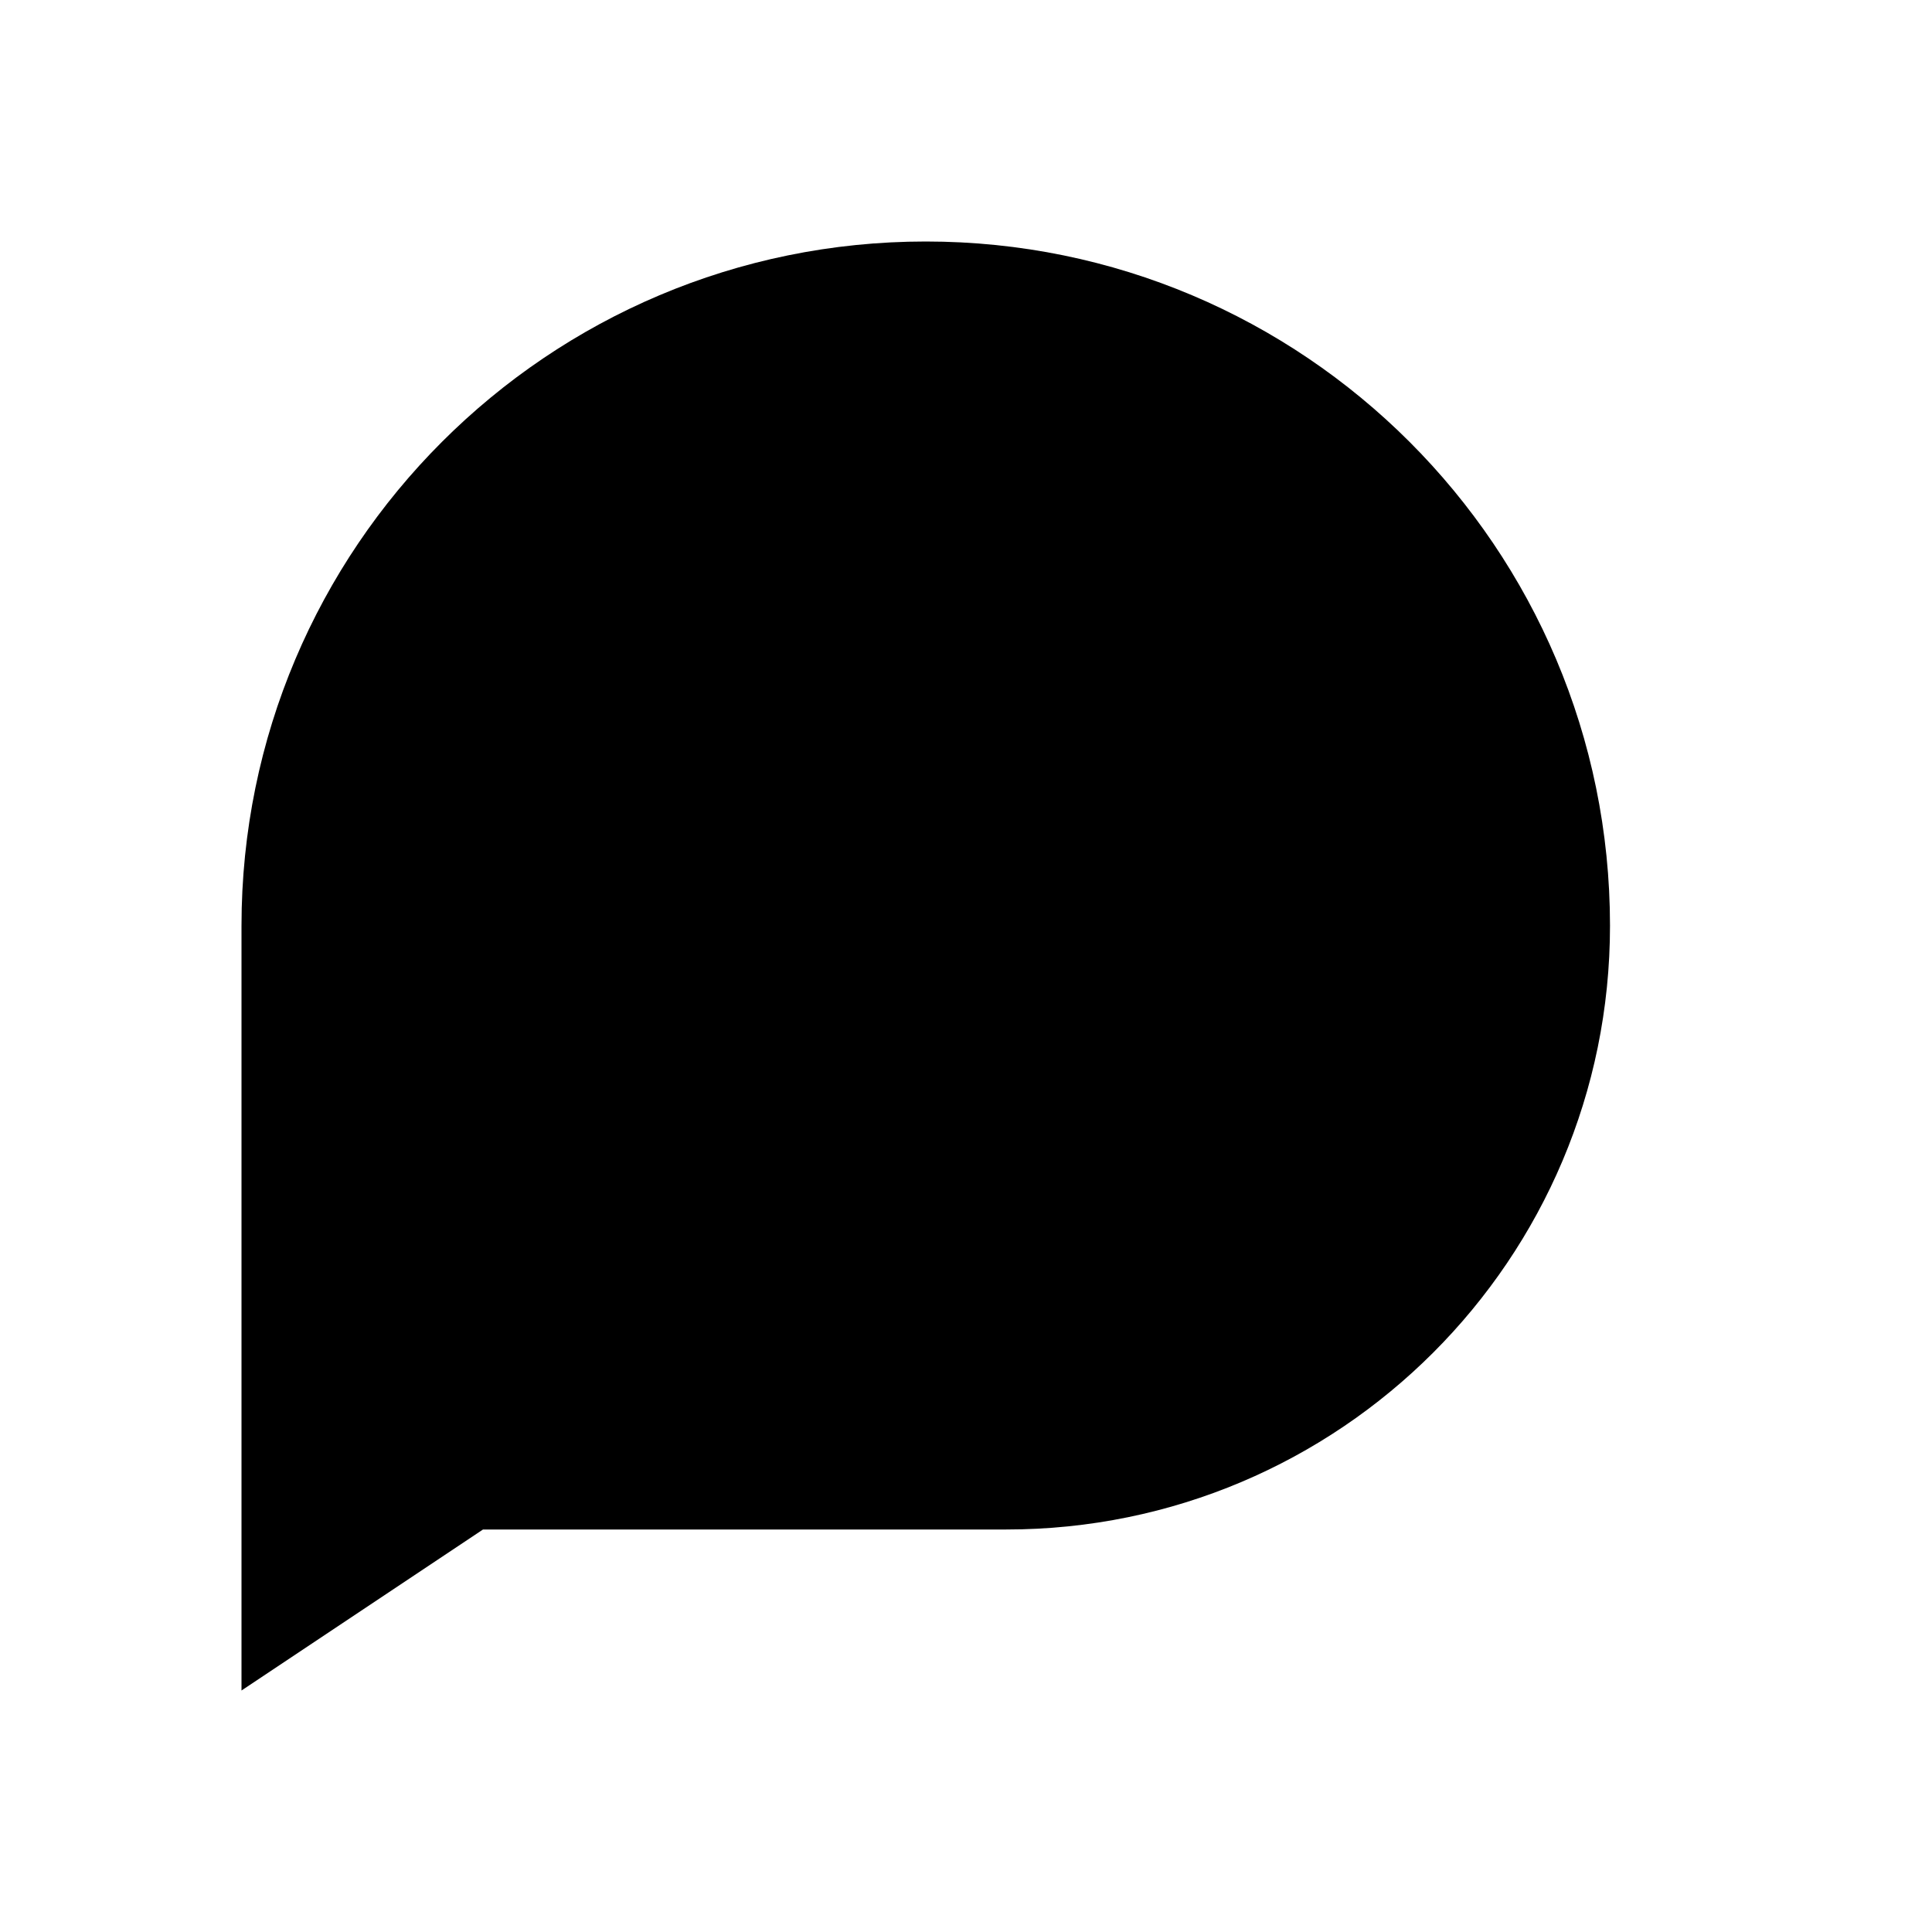
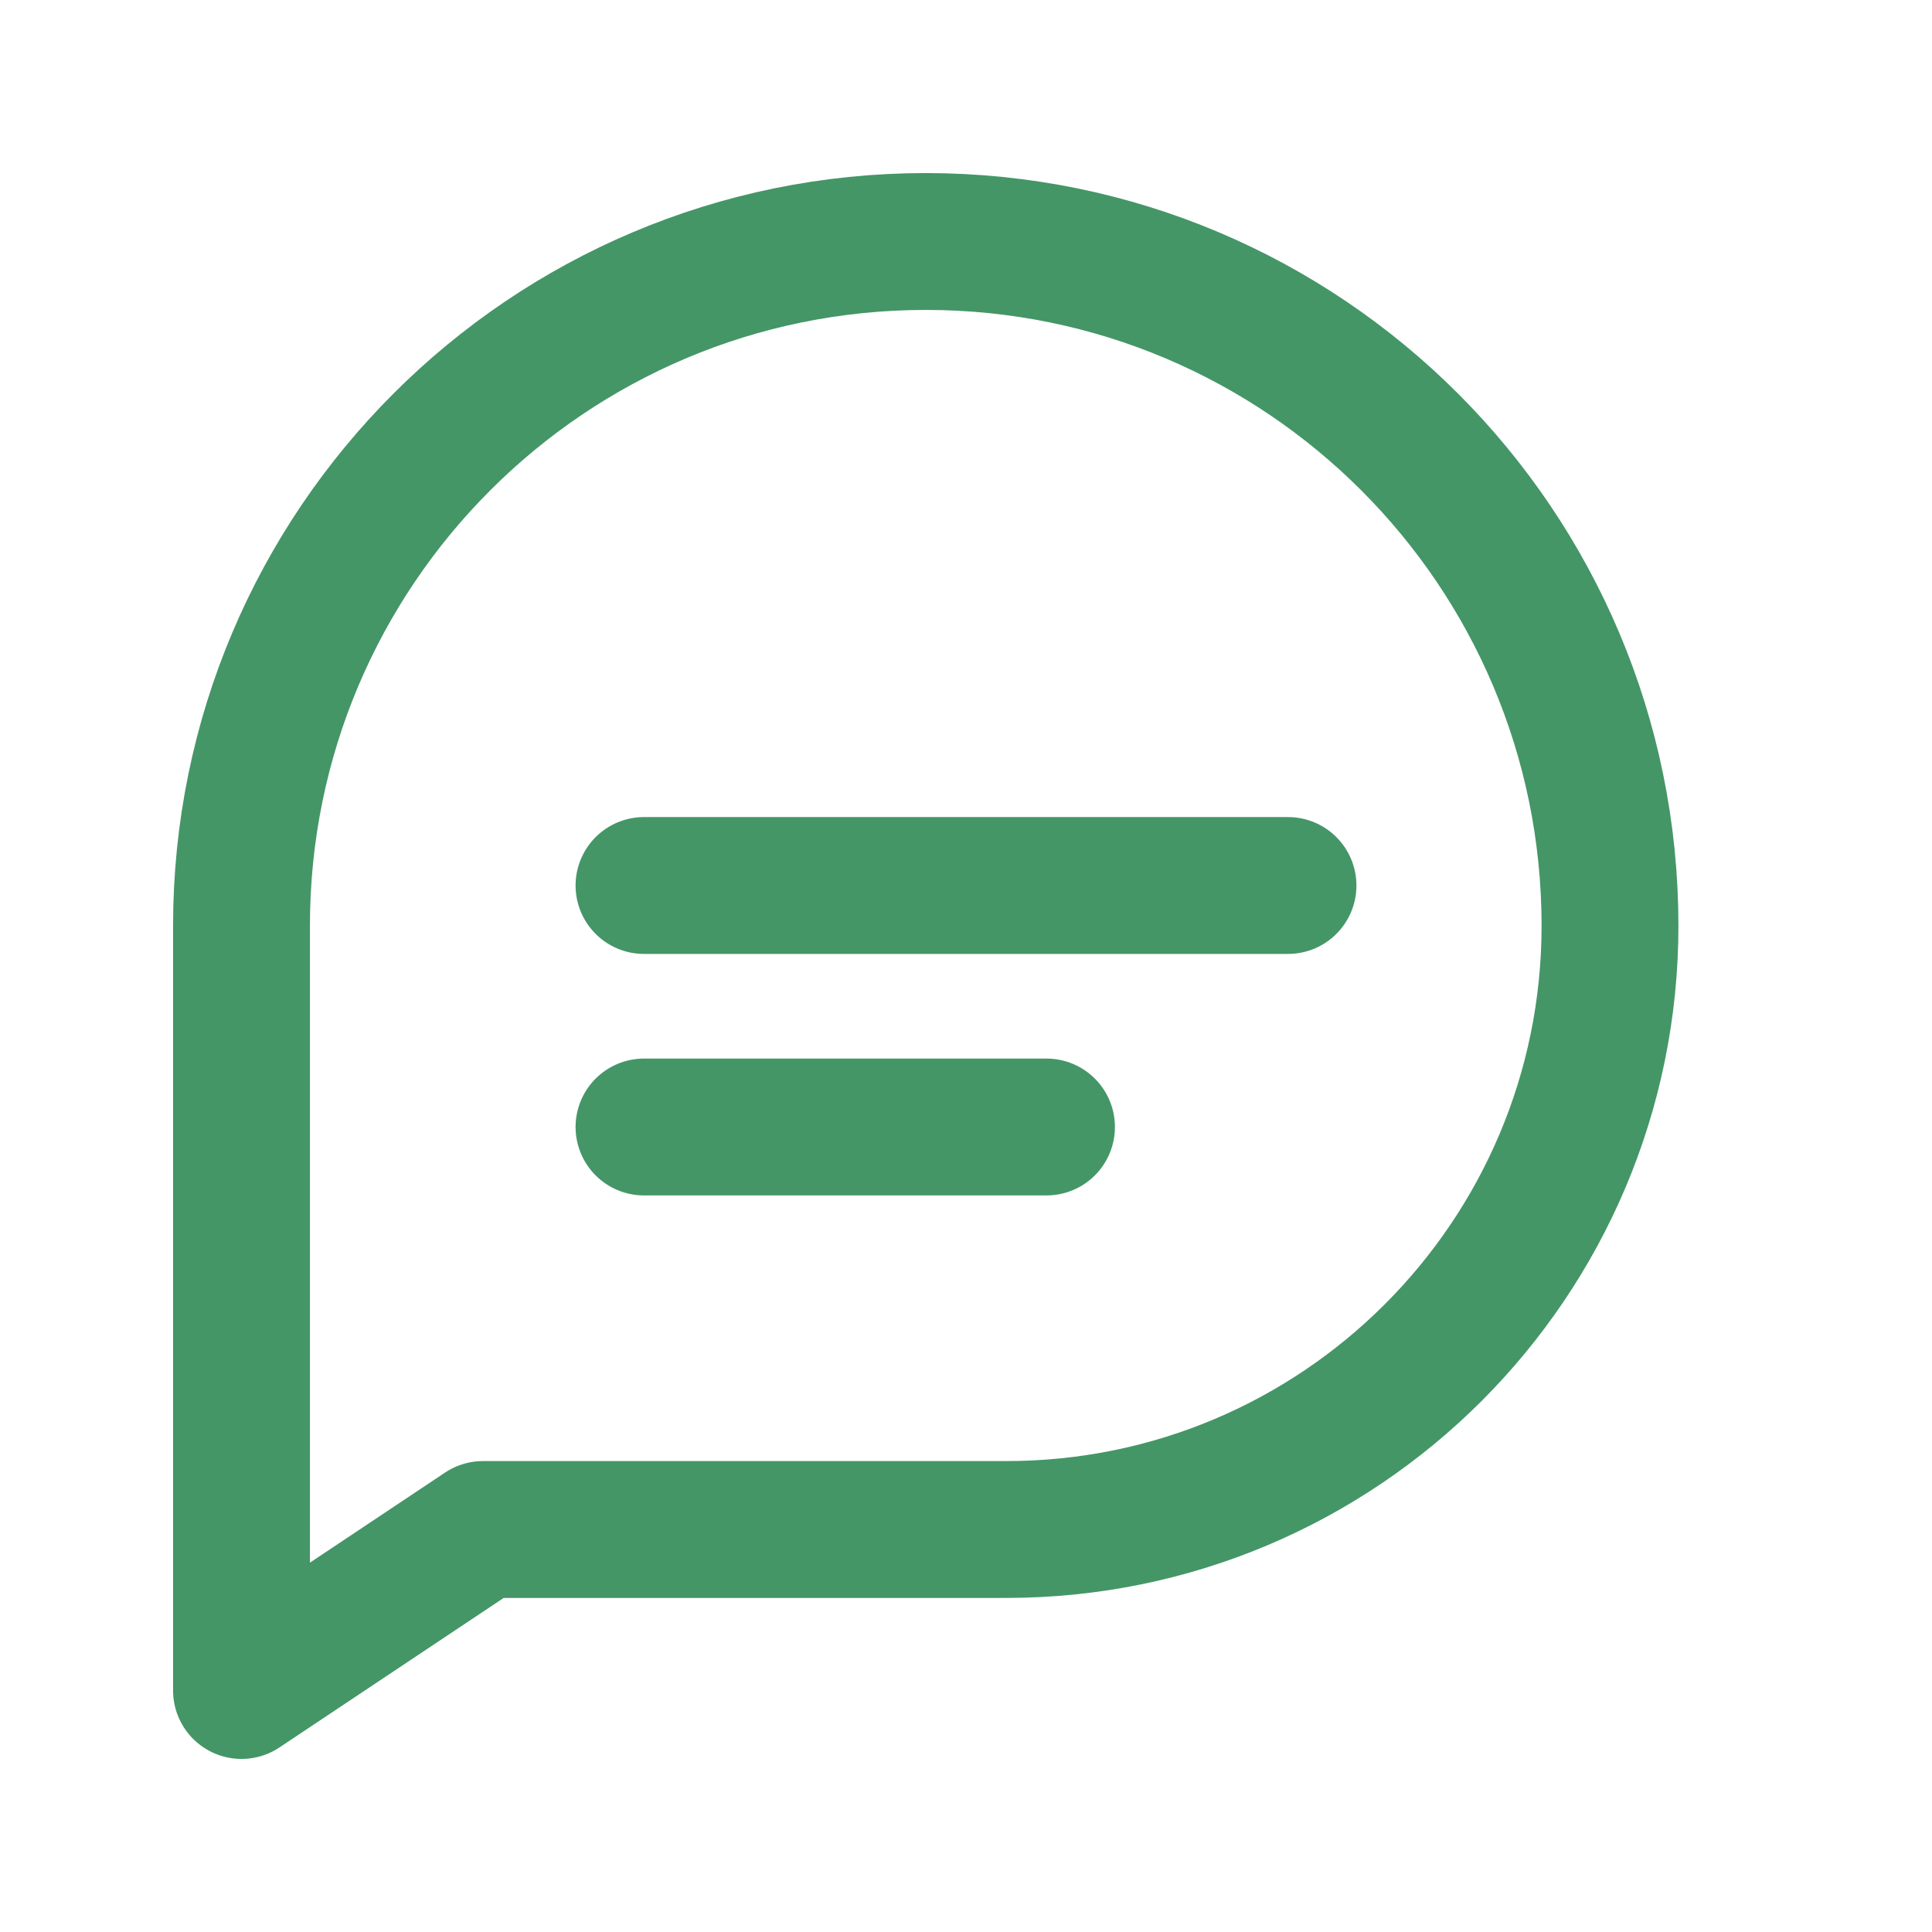
- <svg viewBox="0 0 24 24" aria-hidden="true">
+ <svg xmlns="http://www.w3.org/2000/svg" viewBox="0 0 24 24" fill="none" stroke="#449667" stroke-linecap="round" stroke-linejoin="round" stroke-width="1.7">
  <path d="M20 11.5a7.5 7.5 0 0 1-7.5 7.5H6l-3 2v-9.5a7.5 7.5 0 1 1 17 0Z" />
  <path d="M8 11h8M8 14h5" />
</svg>
